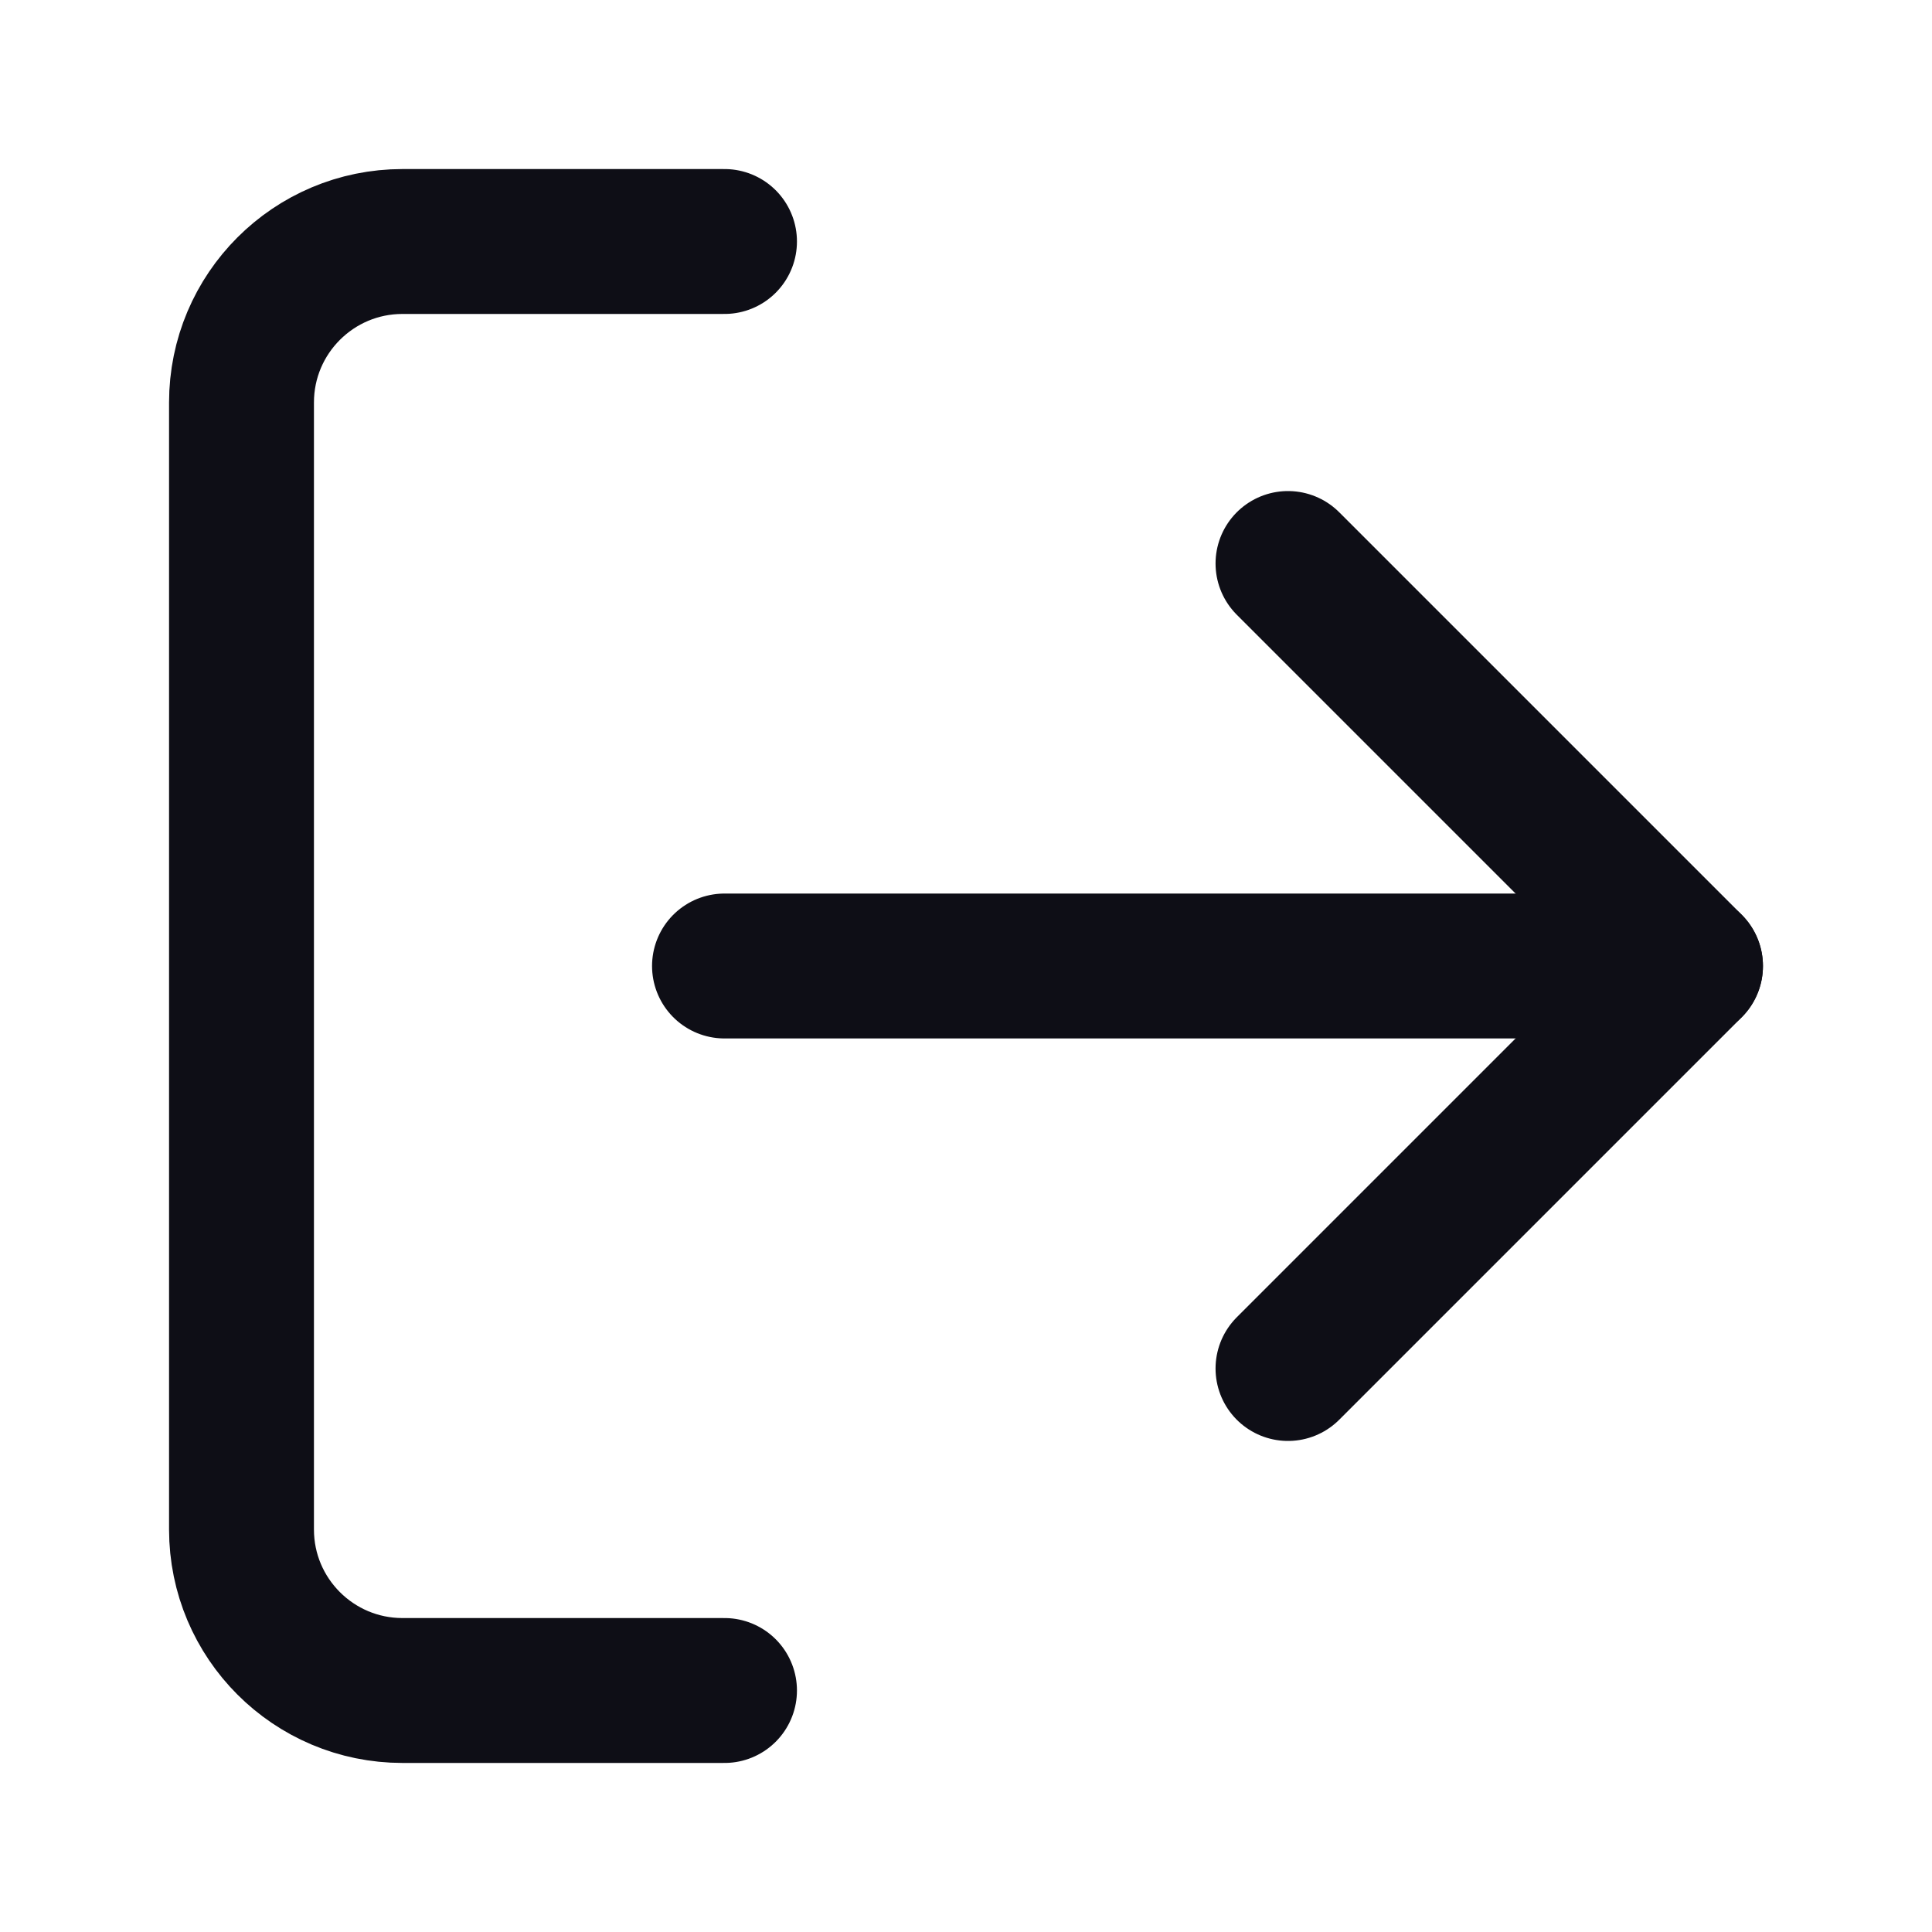
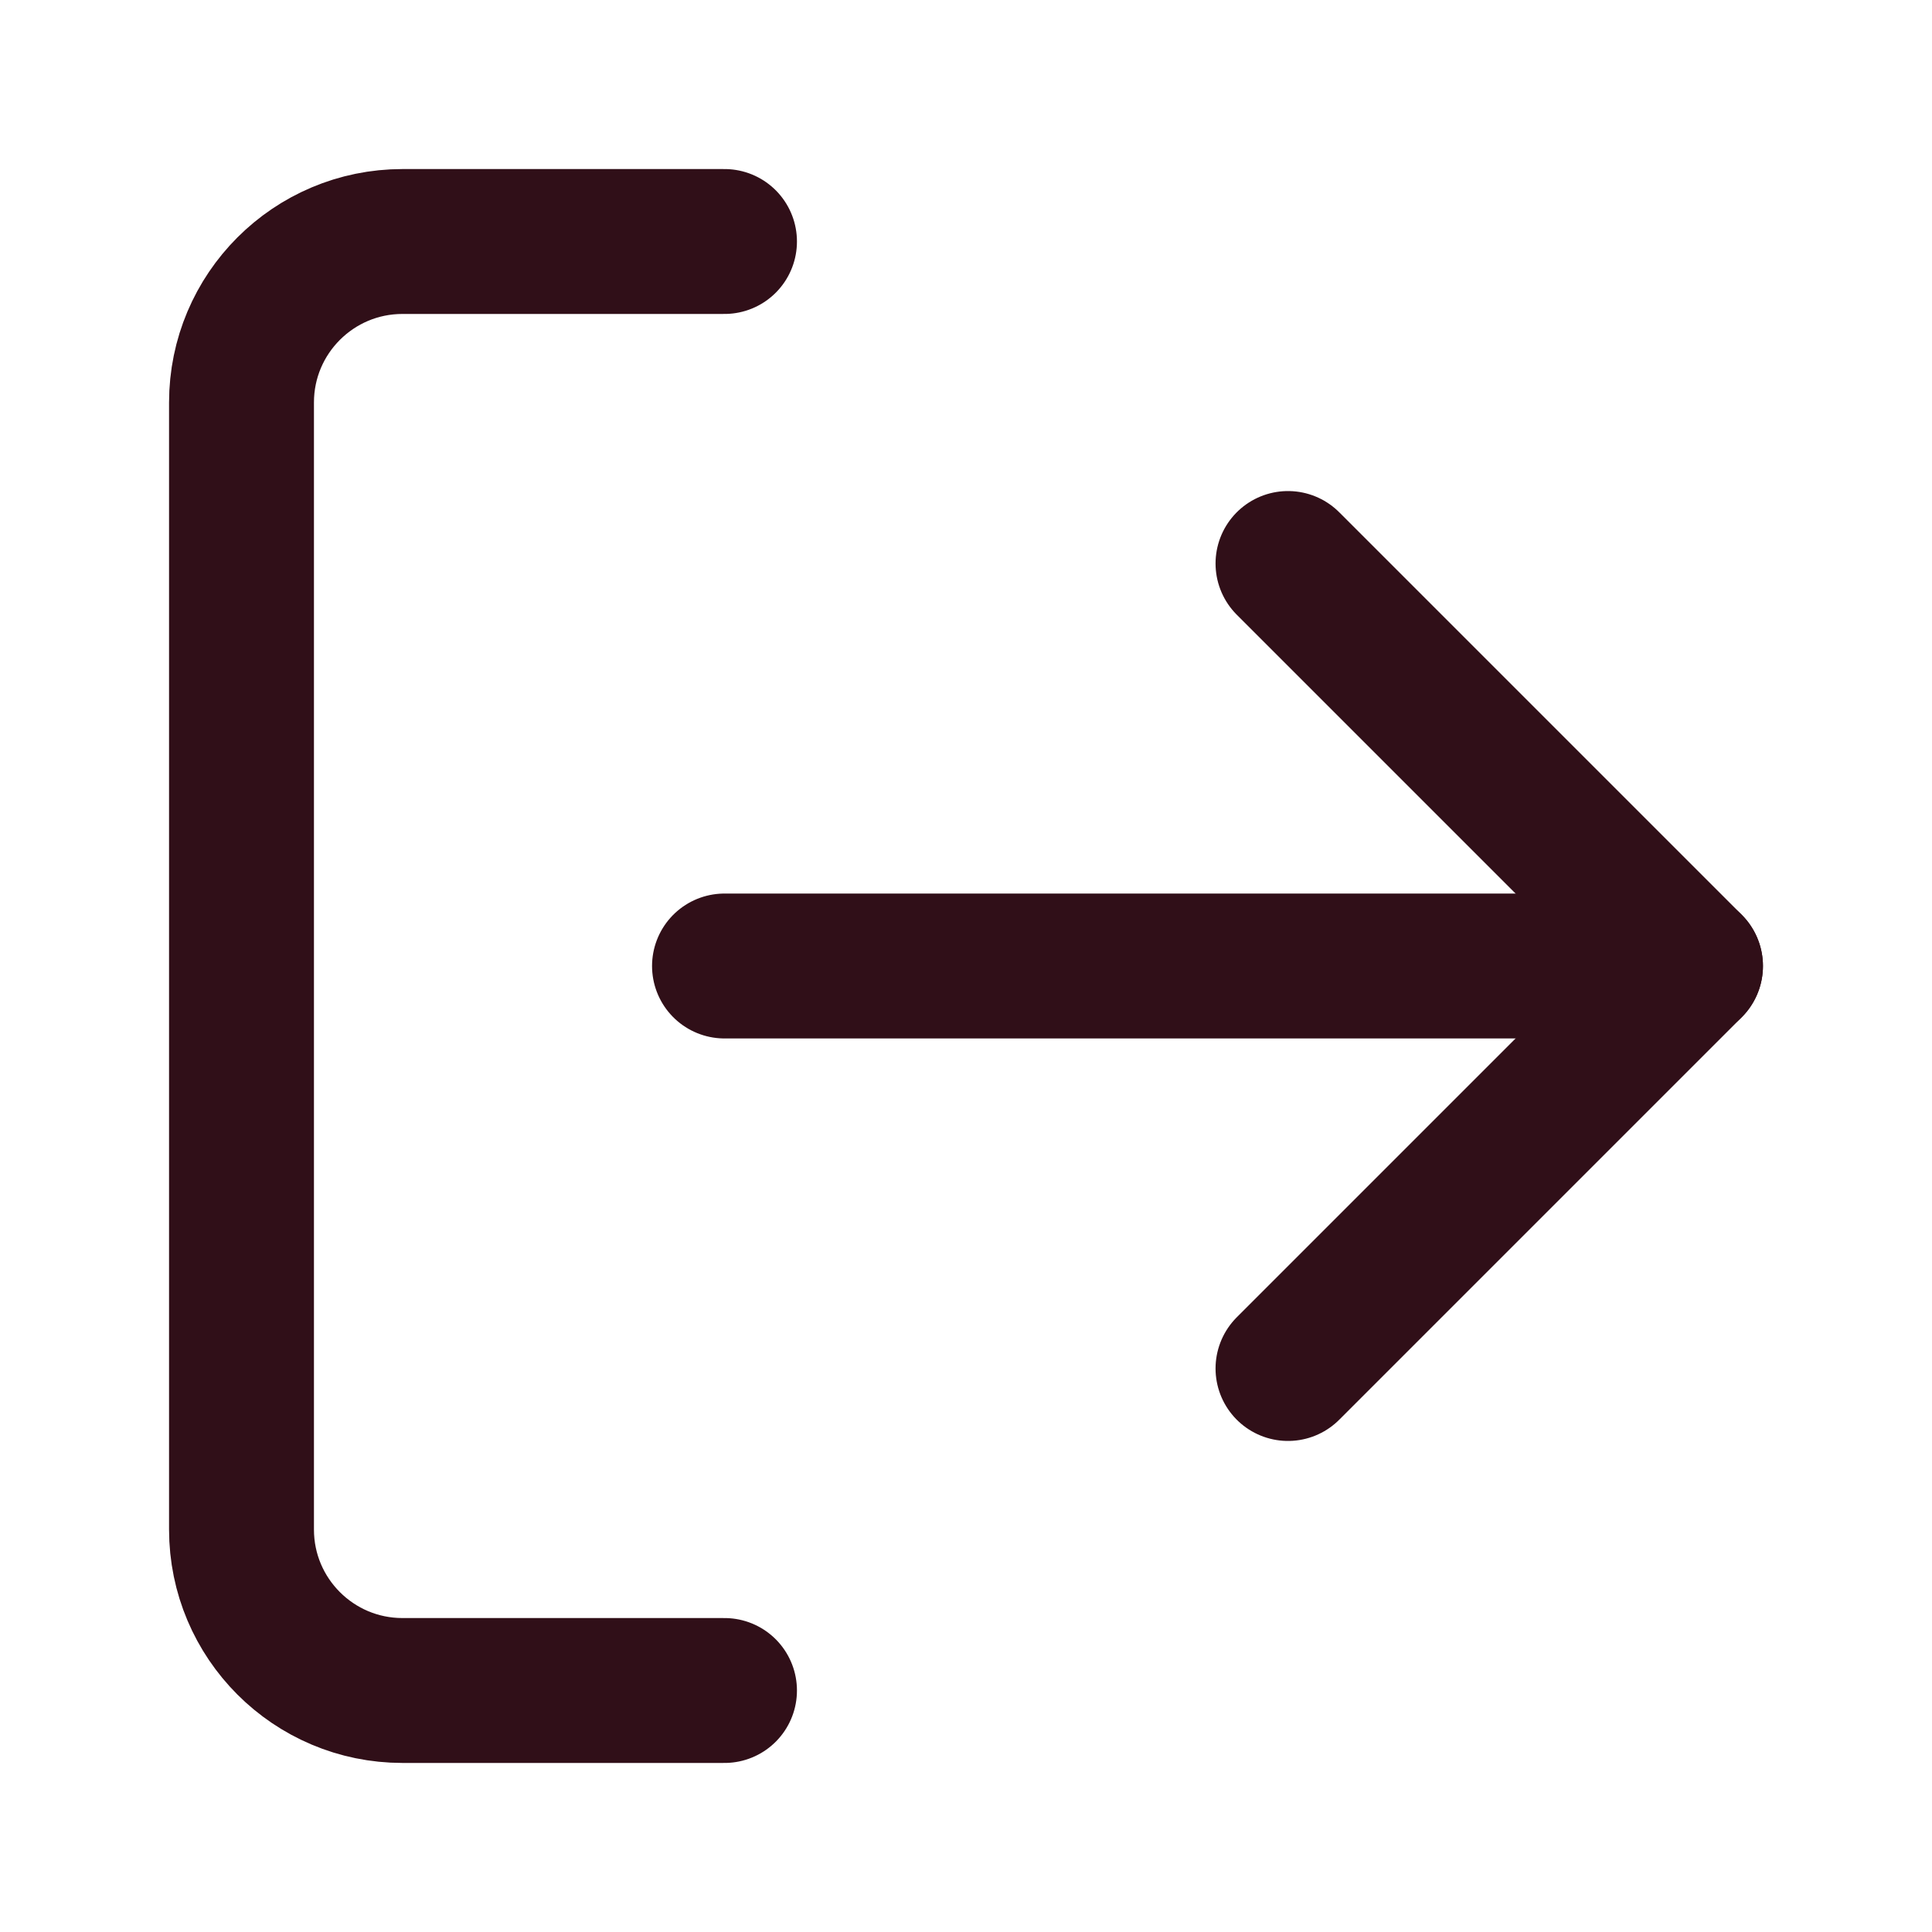
- <svg xmlns="http://www.w3.org/2000/svg" viewBox="0 0 24 24" fill="none" stroke="#0e0e16" stroke-width="1.8" stroke-linecap="round" stroke-linejoin="round">
+ <svg xmlns="http://www.w3.org/2000/svg" viewBox="0 0 24 24" fill="none" stroke="#300f18" stroke-width="1.8" stroke-linecap="round" stroke-linejoin="round">
  <path d="M9 21H5a2 2 0 0 1-2-2V5a2 2 0 0 1 2-2h4" />
  <polyline points="16 17 21 12 16 7" />
  <line x1="21" y1="12" x2="9" y2="12" />
</svg>
